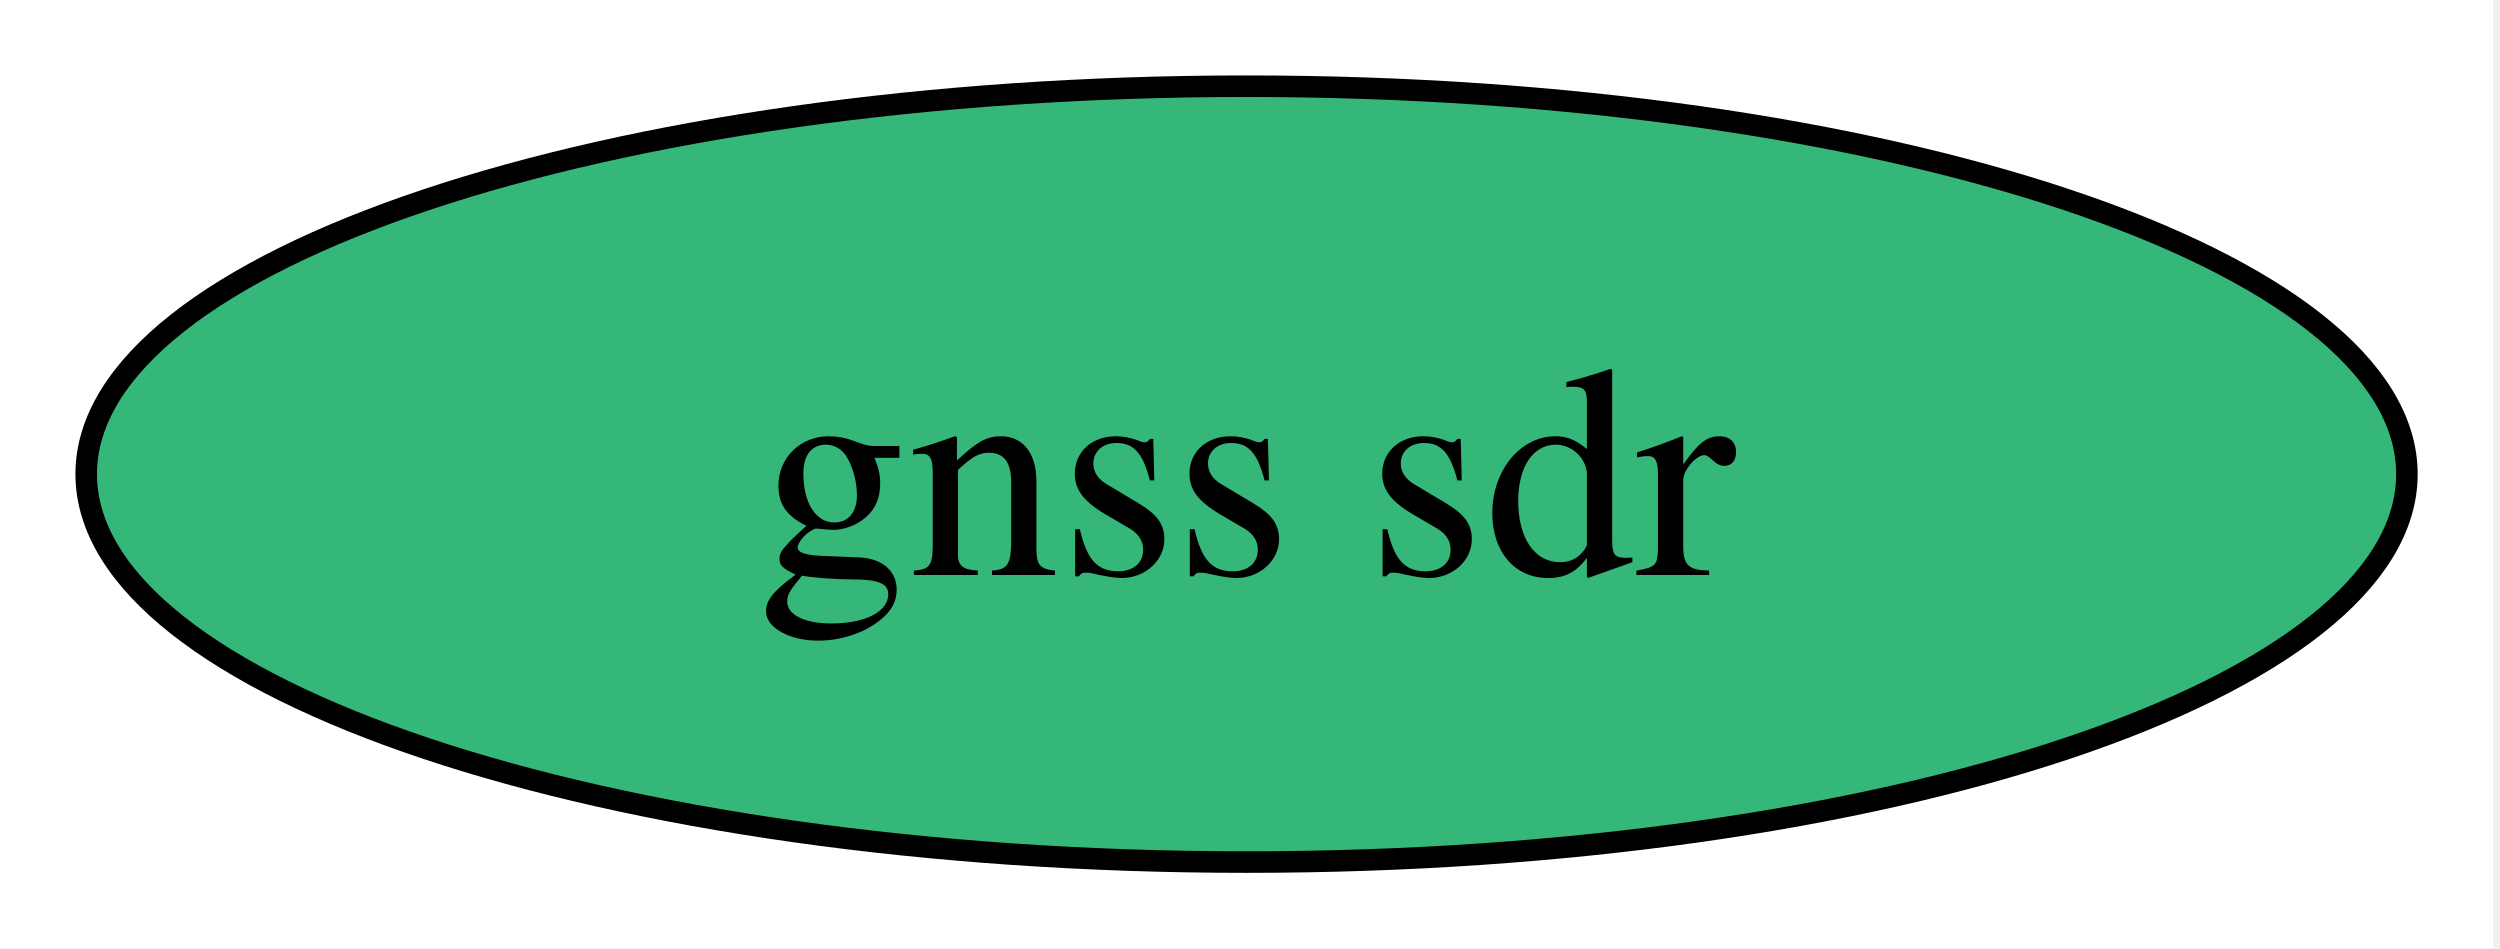
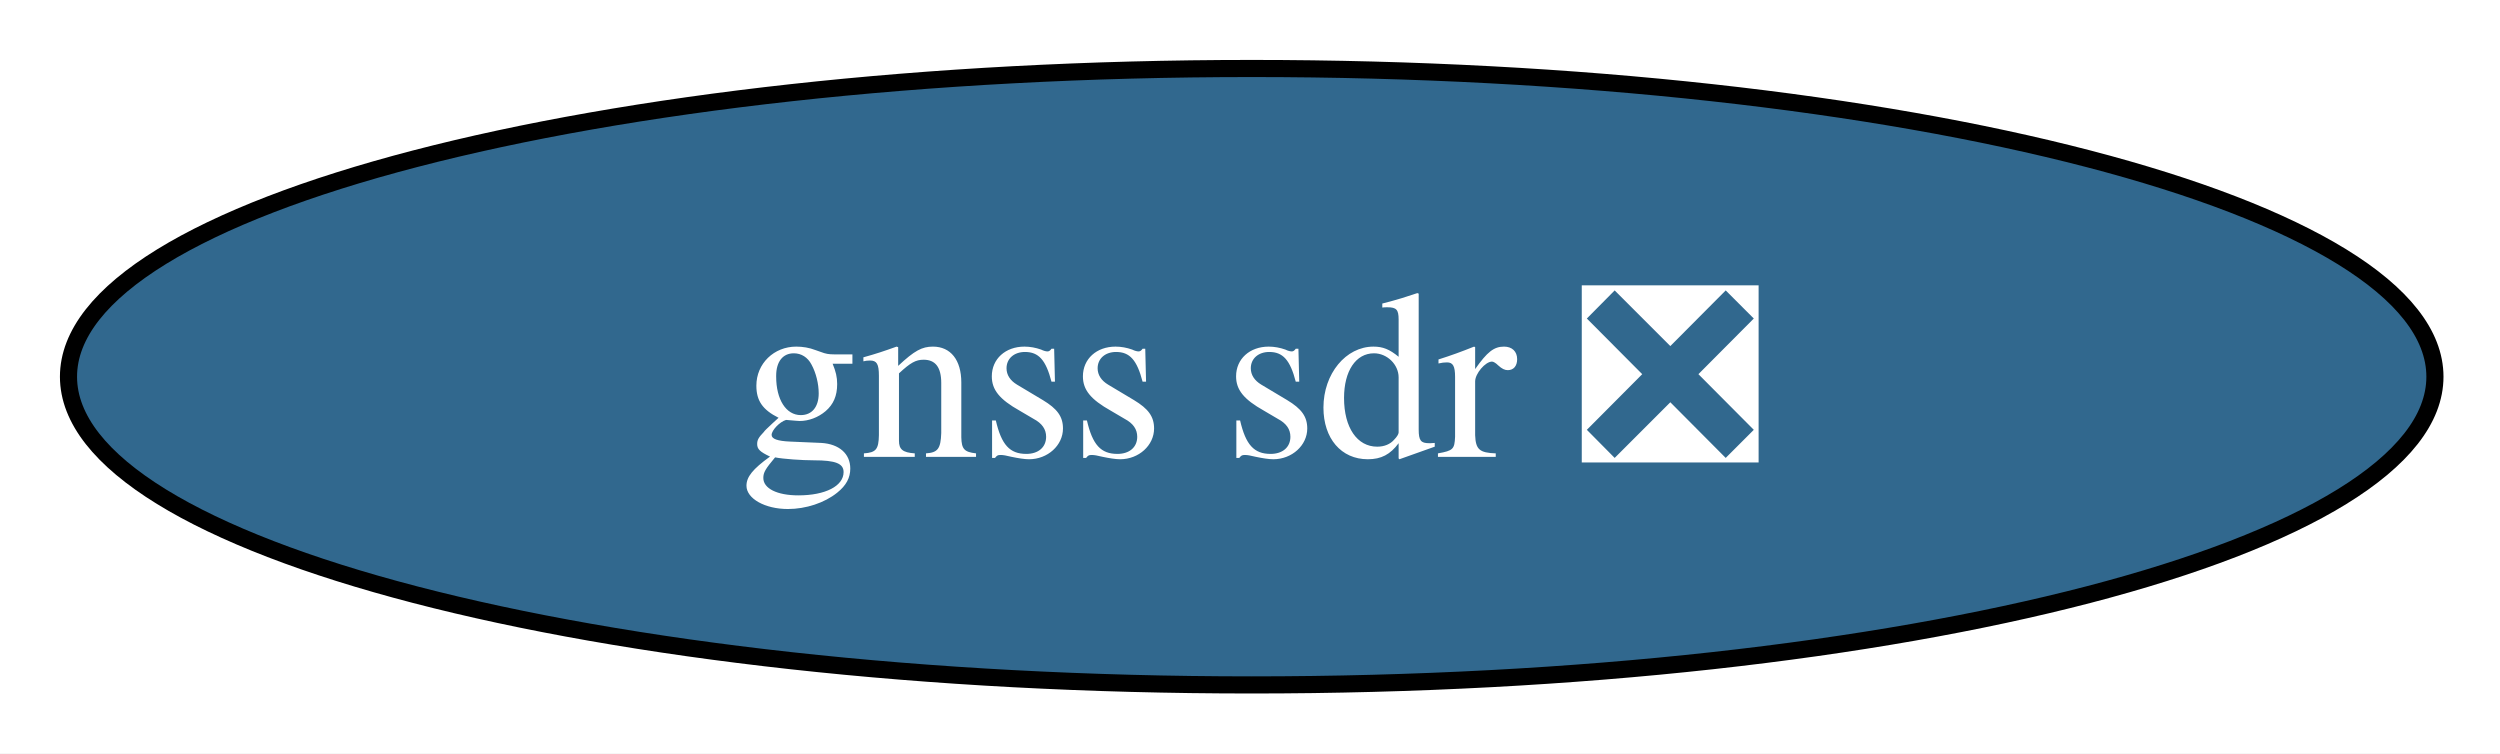
- <svg xmlns="http://www.w3.org/2000/svg" xmlns:xlink="http://www.w3.org/1999/xlink" width="116pt" height="44pt" viewBox="0.00 0.00 116.00 44.00">
+ <svg xmlns="http://www.w3.org/2000/svg" xmlns:xlink="http://www.w3.org/1999/xlink" width="146pt" height="44pt" viewBox="0.00 0.00 146.00 44.00">
  <g id="graph0" class="graph" transform="scale(1 1) rotate(0) translate(4 40)">
-     <polygon fill="white" stroke="none" points="-4,4 -4,-40 111.68,-40 111.68,4 -4,4" />
+     <polygon fill="white" stroke="none" points="-4,4 -4,-40 142.19,-40 142.19,4 -4,4" />
    <g id="node1" class="node">
      <g id="a_node1">
-         <a xlink:href="https://github.com/conda-forge/gnss-sdr-feedstock" xlink:title="gnss sdr">
-           <ellipse fill="#35b779" stroke="black" cx="53.84" cy="-18" rx="53.84" ry="18" />
-           <text xml:space="preserve" text-anchor="middle" x="53.84" y="-13.32" font-family="Times,serif" font-size="14.00">gnss sdr</text>
+         <a xlink:href="https://github.com/conda-forge/gnss-sdr-feedstock/pull/41" xlink:title="gnss sdr ❎">
+           <ellipse fill="#31688e" stroke="black" cx="69.1" cy="-18" rx="69.1" ry="18" />
+           <text xml:space="preserve" text-anchor="middle" x="69.1" y="-13.32" font-family="Times,serif" font-size="14.00" fill="white">gnss sdr ❎</text>
        </a>
      </g>
    </g>
  </g>
</svg>
